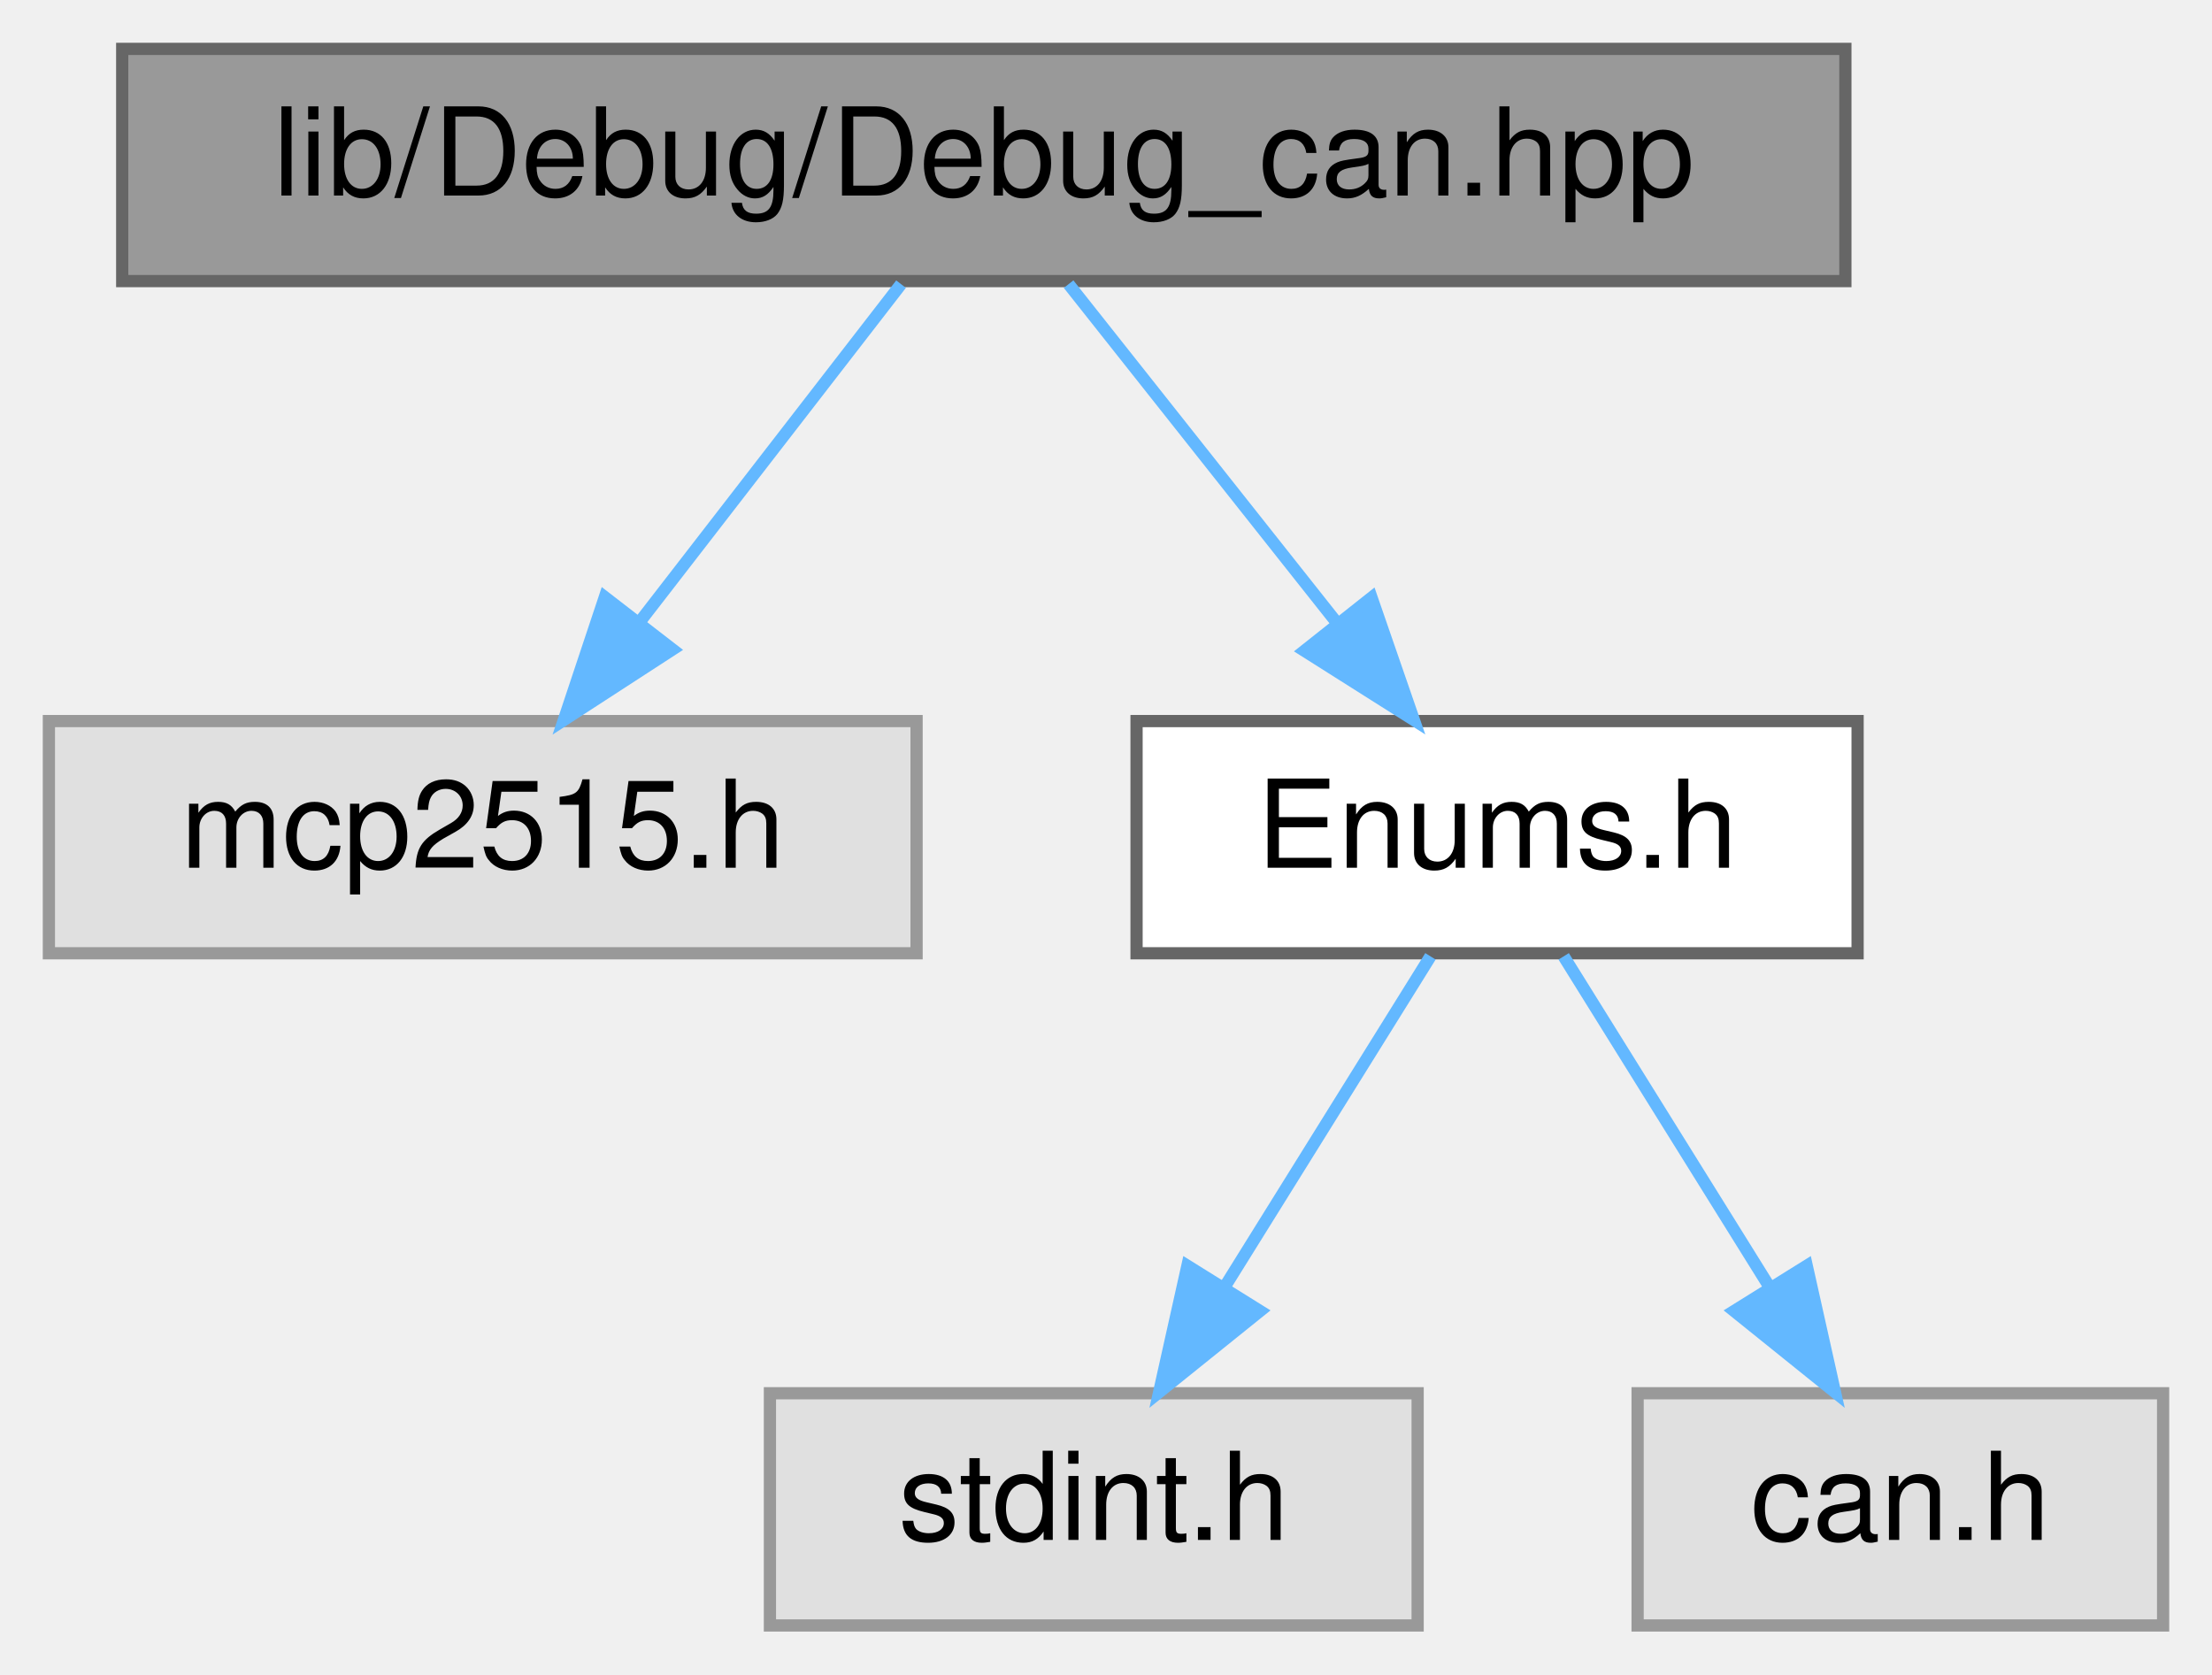
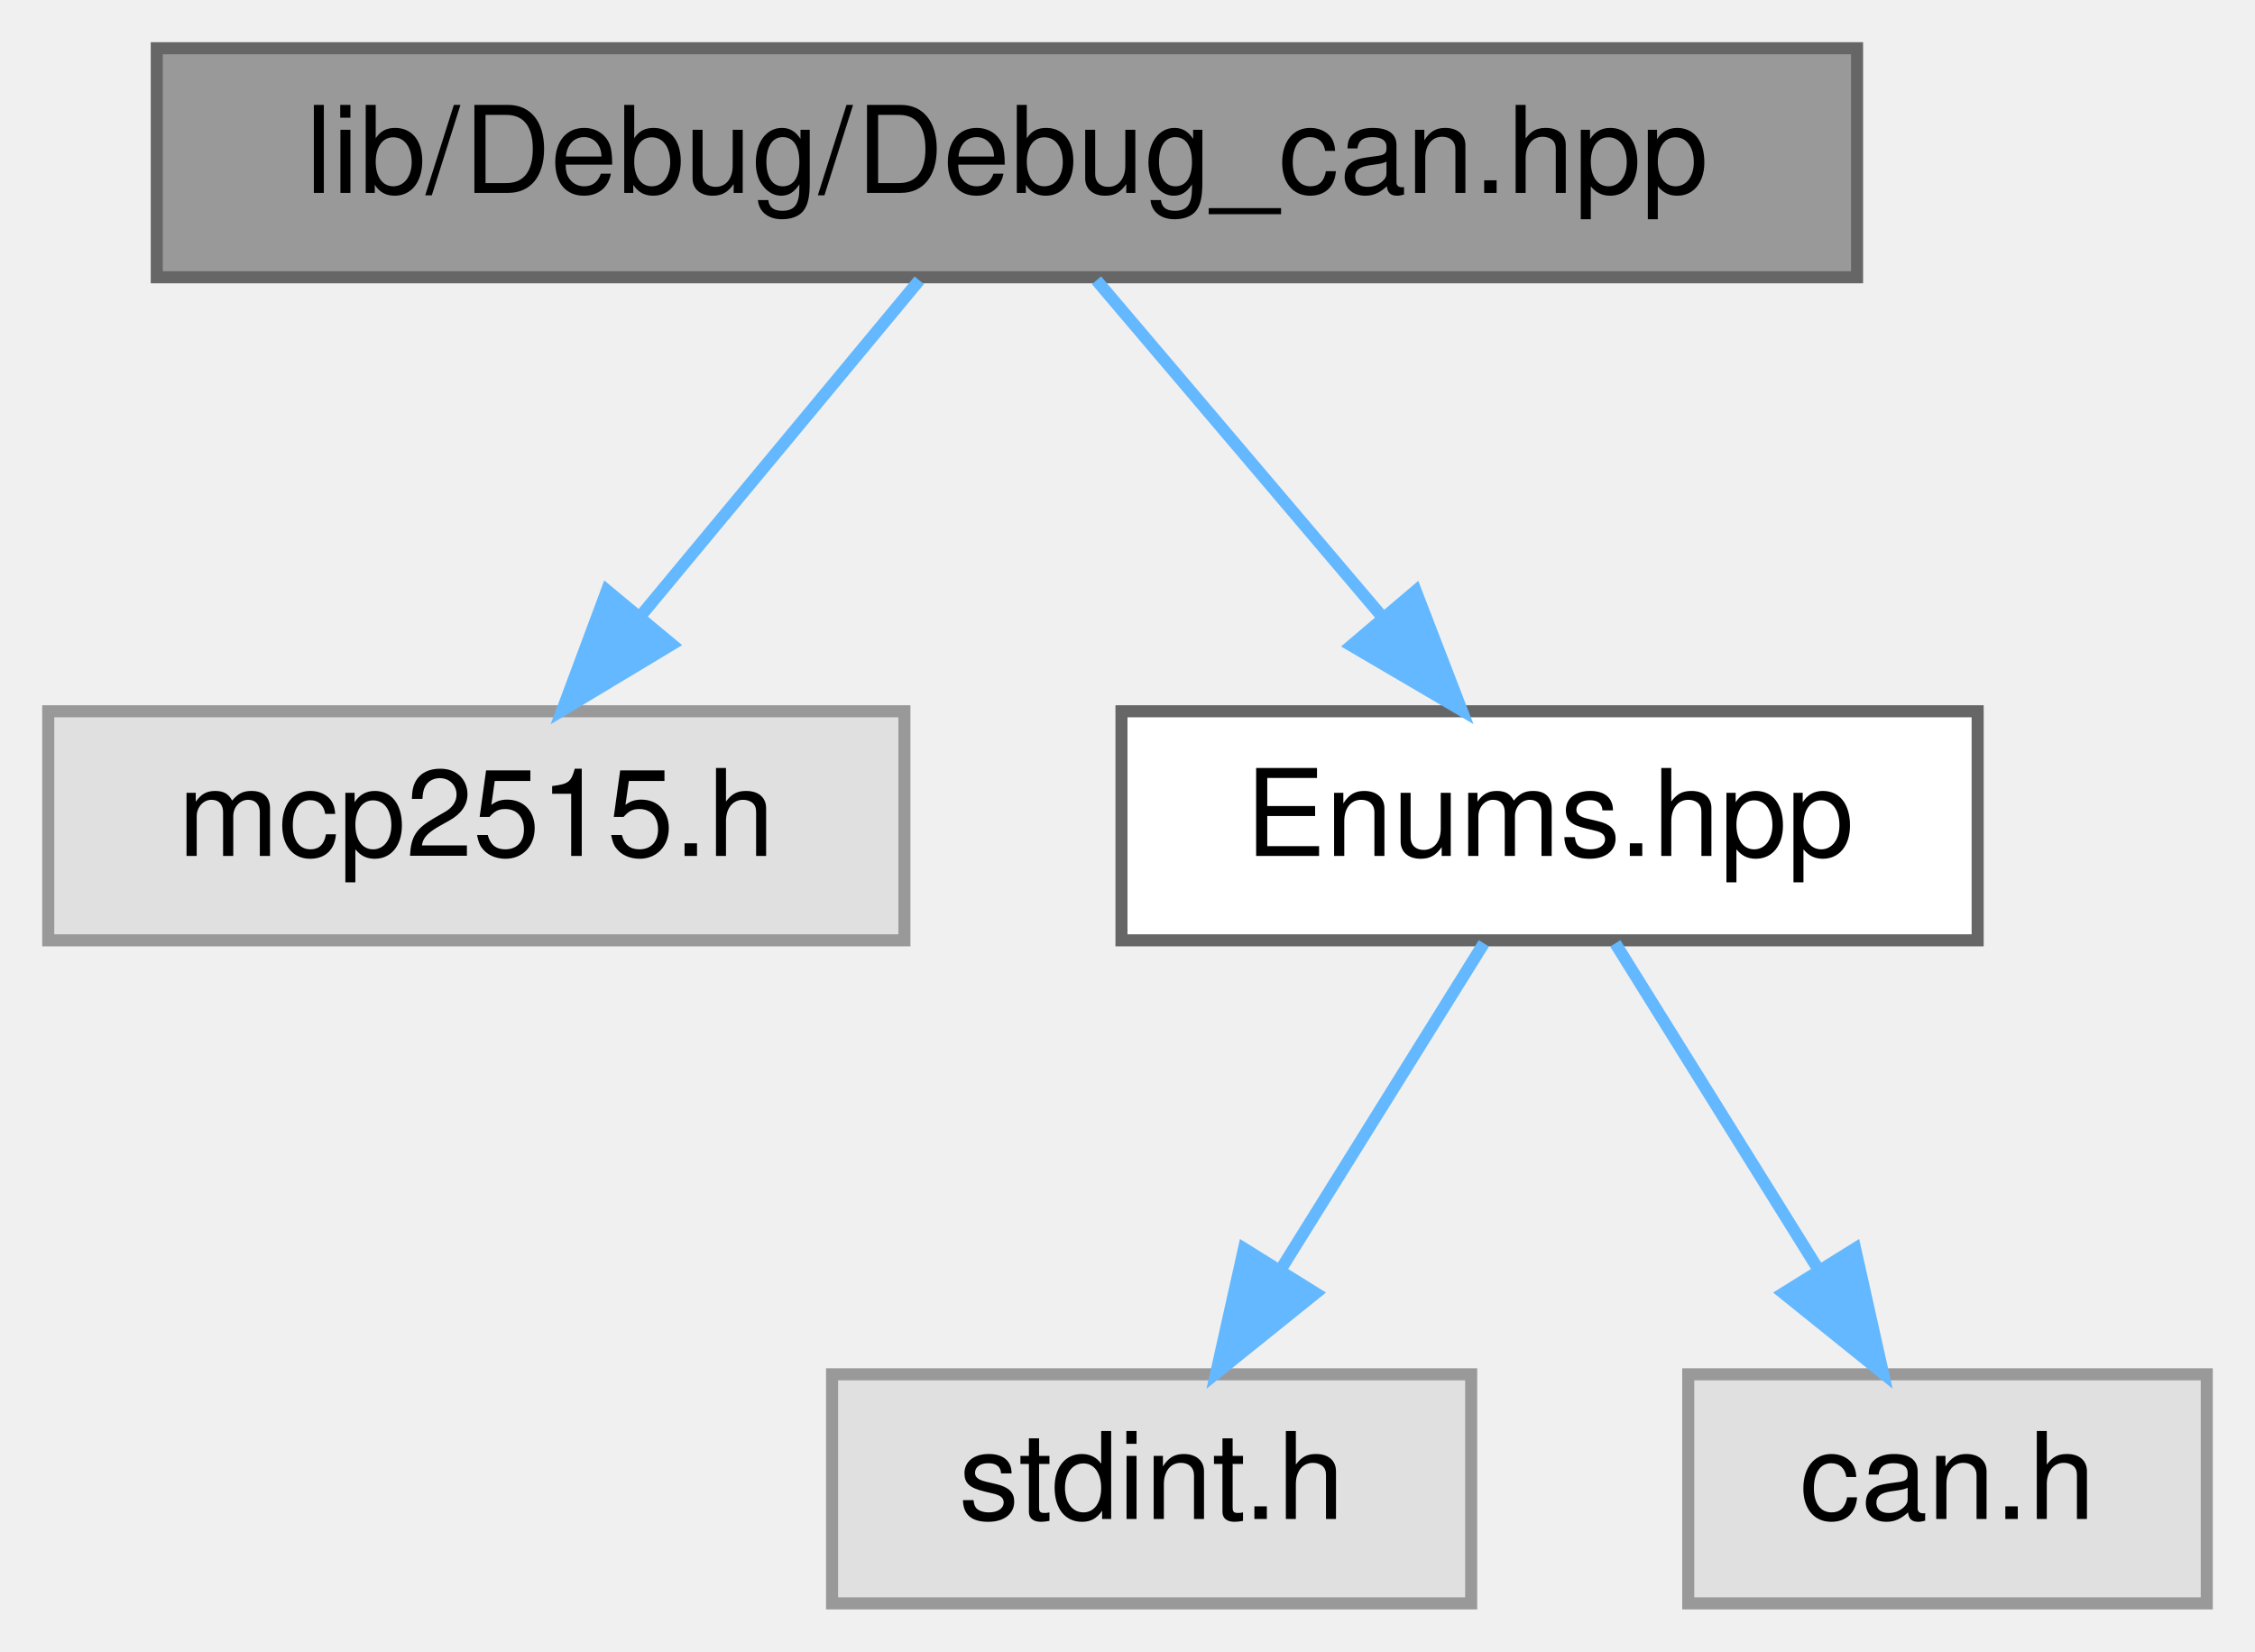
- <svg xmlns="http://www.w3.org/2000/svg" xmlns:xlink="http://www.w3.org/1999/xlink" width="181pt" height="137pt" viewBox="0.00 0.00 181.00 137.00">
+ <svg xmlns="http://www.w3.org/2000/svg" xmlns:xlink="http://www.w3.org/1999/xlink" width="187pt" height="137pt" viewBox="0.00 0.00 187.00 137.00">
  <g id="graph0" class="graph" transform="scale(1 1) rotate(0) translate(4 133)">
    <g id="node1" class="node">
      <g id="a_node1">
        <a xlink:title="Declaration of the Debug_CAN namespace for CAN debugging functions.">
-           <polygon fill="#999999" stroke="#666666" points="147,-129 6,-129 6,-110 147,-110 147,-129" />
-           <text text-anchor="middle" x="76.5" y="-117" font-family="Helvetica,sans-Serif" font-size="10.00">lib/Debug/Debug_can.hpp</text>
+           <polygon fill="#999999" stroke="#666666" points="150,-129 9,-129 9,-110 150,-110 150,-129" />
+           <text text-anchor="middle" x="79.5" y="-117" font-family="Helvetica,sans-Serif" font-size="10.00">lib/Debug/Debug_can.hpp</text>
        </a>
      </g>
    </g>
    <g id="node2" class="node">
      <g id="a_node2">
        <a xlink:title=" ">
          <polygon fill="#e0e0e0" stroke="#999999" points="71,-74 0,-74 0,-55 71,-55 71,-74" />
          <text text-anchor="middle" x="35.5" y="-62" font-family="Helvetica,sans-Serif" font-size="10.00">mcp2515.h</text>
        </a>
      </g>
    </g>
    <g id="edge1" class="edge">
-       <path fill="none" stroke="#63b8ff" d="M69.73,-109.75C63.94,-102.26 55.44,-91.28 48.36,-82.13" />
-       <polygon fill="#63b8ff" stroke="#63b8ff" points="51.03,-79.86 42.14,-74.09 45.49,-84.14 51.03,-79.86" />
+       <path fill="none" stroke="#63b8ff" d="M72.23,-109.75C65.96,-102.18 56.71,-91.05 49.07,-81.84" />
+       <polygon fill="#63b8ff" stroke="#63b8ff" points="51.71,-79.55 42.63,-74.09 46.33,-84.02 51.71,-79.55" />
    </g>
    <g id="node3" class="node">
      <g id="a_node3">
-         <a xlink:href="Enums_8h.html" target="_top" xlink:title="Enumeration definitions for the VCU.">
-           <polygon fill="white" stroke="#666666" points="148,-74 89,-74 89,-55 148,-55 148,-74" />
-           <text text-anchor="middle" x="118.5" y="-62" font-family="Helvetica,sans-Serif" font-size="10.00">Enums.h</text>
+         <a xlink:href="Enums_8hpp.html" target="_top" xlink:title=" ">
+           <polygon fill="white" stroke="#666666" points="160,-74 89,-74 89,-55 160,-55 160,-74" />
+           <text text-anchor="middle" x="124.5" y="-62" font-family="Helvetica,sans-Serif" font-size="10.00">Enums.hpp</text>
        </a>
      </g>
    </g>
    <g id="edge2" class="edge">
-       <path fill="none" stroke="#63b8ff" d="M83.44,-109.75C89.37,-102.26 98.07,-91.28 105.32,-82.13" />
-       <polygon fill="#63b8ff" stroke="#63b8ff" points="108.23,-84.1 111.69,-74.09 102.74,-79.75 108.23,-84.1" />
+       <path fill="none" stroke="#63b8ff" d="M86.93,-109.75C93.35,-102.18 102.81,-91.05 110.62,-81.84" />
+       <polygon fill="#63b8ff" stroke="#63b8ff" points="113.4,-83.98 117.21,-74.09 108.07,-79.45 113.4,-83.98" />
    </g>
    <g id="node4" class="node">
      <g id="a_node4">
        <a xlink:title=" ">
-           <polygon fill="#e0e0e0" stroke="#999999" points="112,-19 59,-19 59,0 112,0 112,-19" />
-           <text text-anchor="middle" x="85.5" y="-7" font-family="Helvetica,sans-Serif" font-size="10.00">stdint.h</text>
+           <polygon fill="#e0e0e0" stroke="#999999" points="118,-19 65,-19 65,0 118,0 118,-19" />
+           <text text-anchor="middle" x="91.5" y="-7" font-family="Helvetica,sans-Serif" font-size="10.00">stdint.h</text>
        </a>
      </g>
    </g>
    <g id="edge3" class="edge">
-       <path fill="none" stroke="#63b8ff" d="M113.05,-54.75C108.49,-47.42 101.83,-36.73 96.21,-27.7" />
-       <polygon fill="#63b8ff" stroke="#63b8ff" points="99.1,-25.73 90.85,-19.09 93.16,-29.43 99.1,-25.73" />
+       <path fill="none" stroke="#63b8ff" d="M119.05,-54.75C114.49,-47.42 107.83,-36.73 102.21,-27.7" />
+       <polygon fill="#63b8ff" stroke="#63b8ff" points="105.1,-25.73 96.85,-19.09 99.16,-29.43 105.1,-25.73" />
    </g>
    <g id="node5" class="node">
      <g id="a_node5">
        <a xlink:title=" ">
-           <polygon fill="#e0e0e0" stroke="#999999" points="173,-19 130,-19 130,0 173,0 173,-19" />
-           <text text-anchor="middle" x="151.5" y="-7" font-family="Helvetica,sans-Serif" font-size="10.00">can.h</text>
+           <polygon fill="#e0e0e0" stroke="#999999" points="179,-19 136,-19 136,0 179,0 179,-19" />
+           <text text-anchor="middle" x="157.5" y="-7" font-family="Helvetica,sans-Serif" font-size="10.00">can.h</text>
        </a>
      </g>
    </g>
    <g id="edge4" class="edge">
-       <path fill="none" stroke="#63b8ff" d="M123.95,-54.75C128.51,-47.42 135.17,-36.73 140.79,-27.7" />
-       <polygon fill="#63b8ff" stroke="#63b8ff" points="143.84,-29.43 146.15,-19.09 137.9,-25.73 143.84,-29.43" />
+       <path fill="none" stroke="#63b8ff" d="M129.95,-54.75C134.51,-47.42 141.17,-36.73 146.79,-27.7" />
+       <polygon fill="#63b8ff" stroke="#63b8ff" points="149.84,-29.43 152.15,-19.09 143.9,-25.73 149.84,-29.43" />
    </g>
  </g>
</svg>
